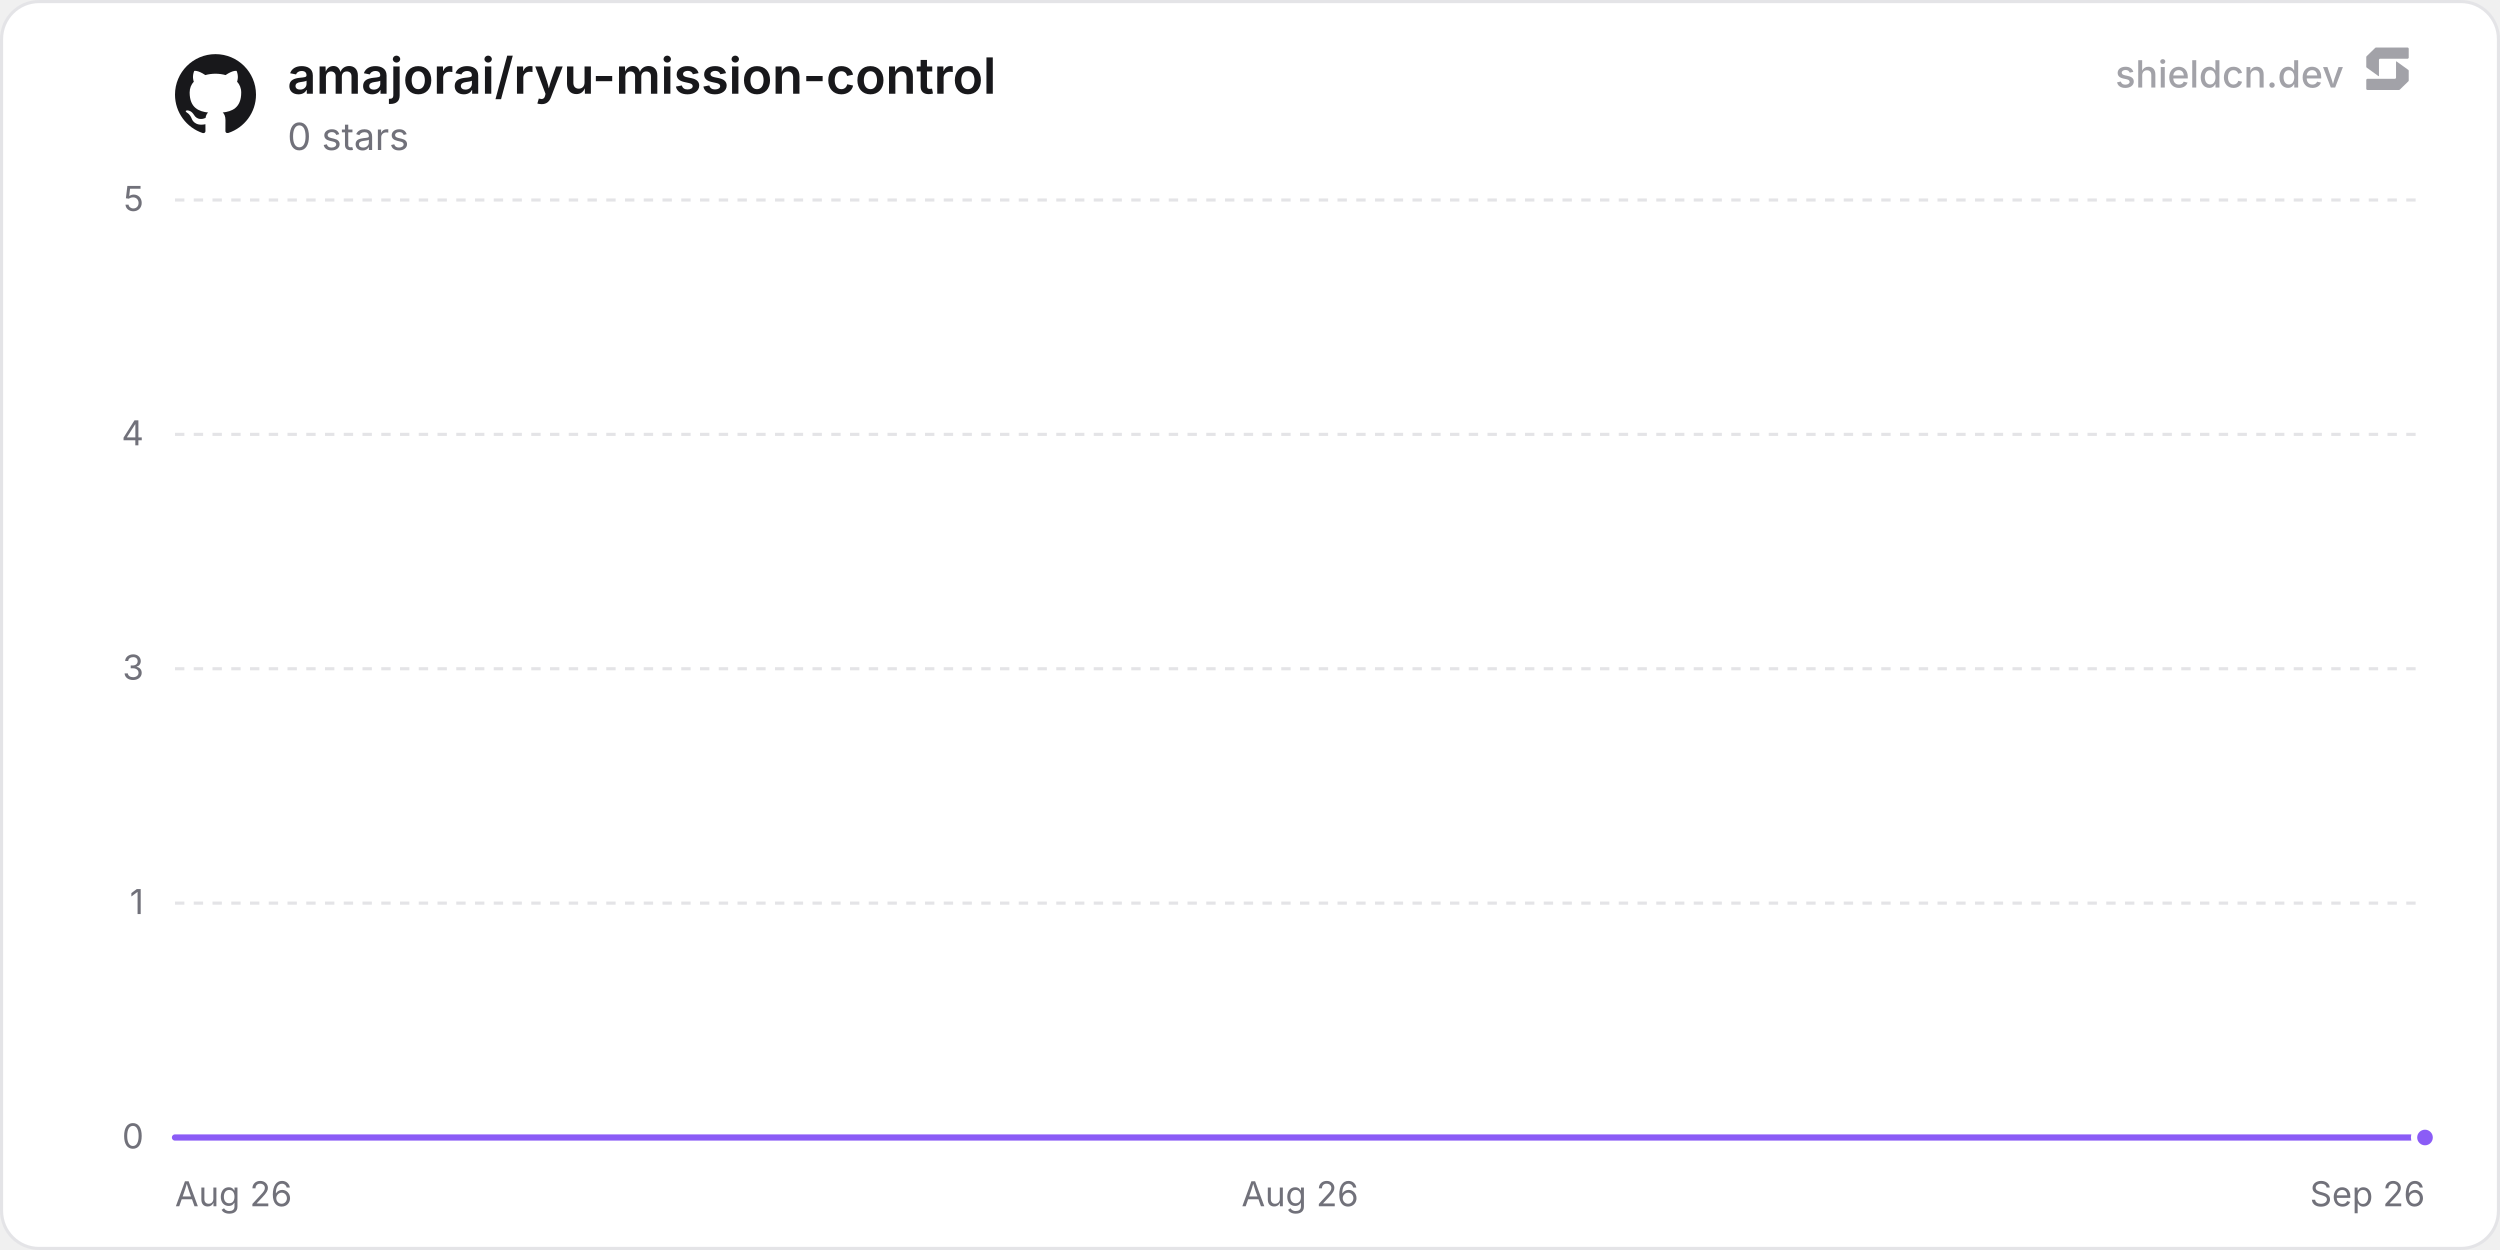
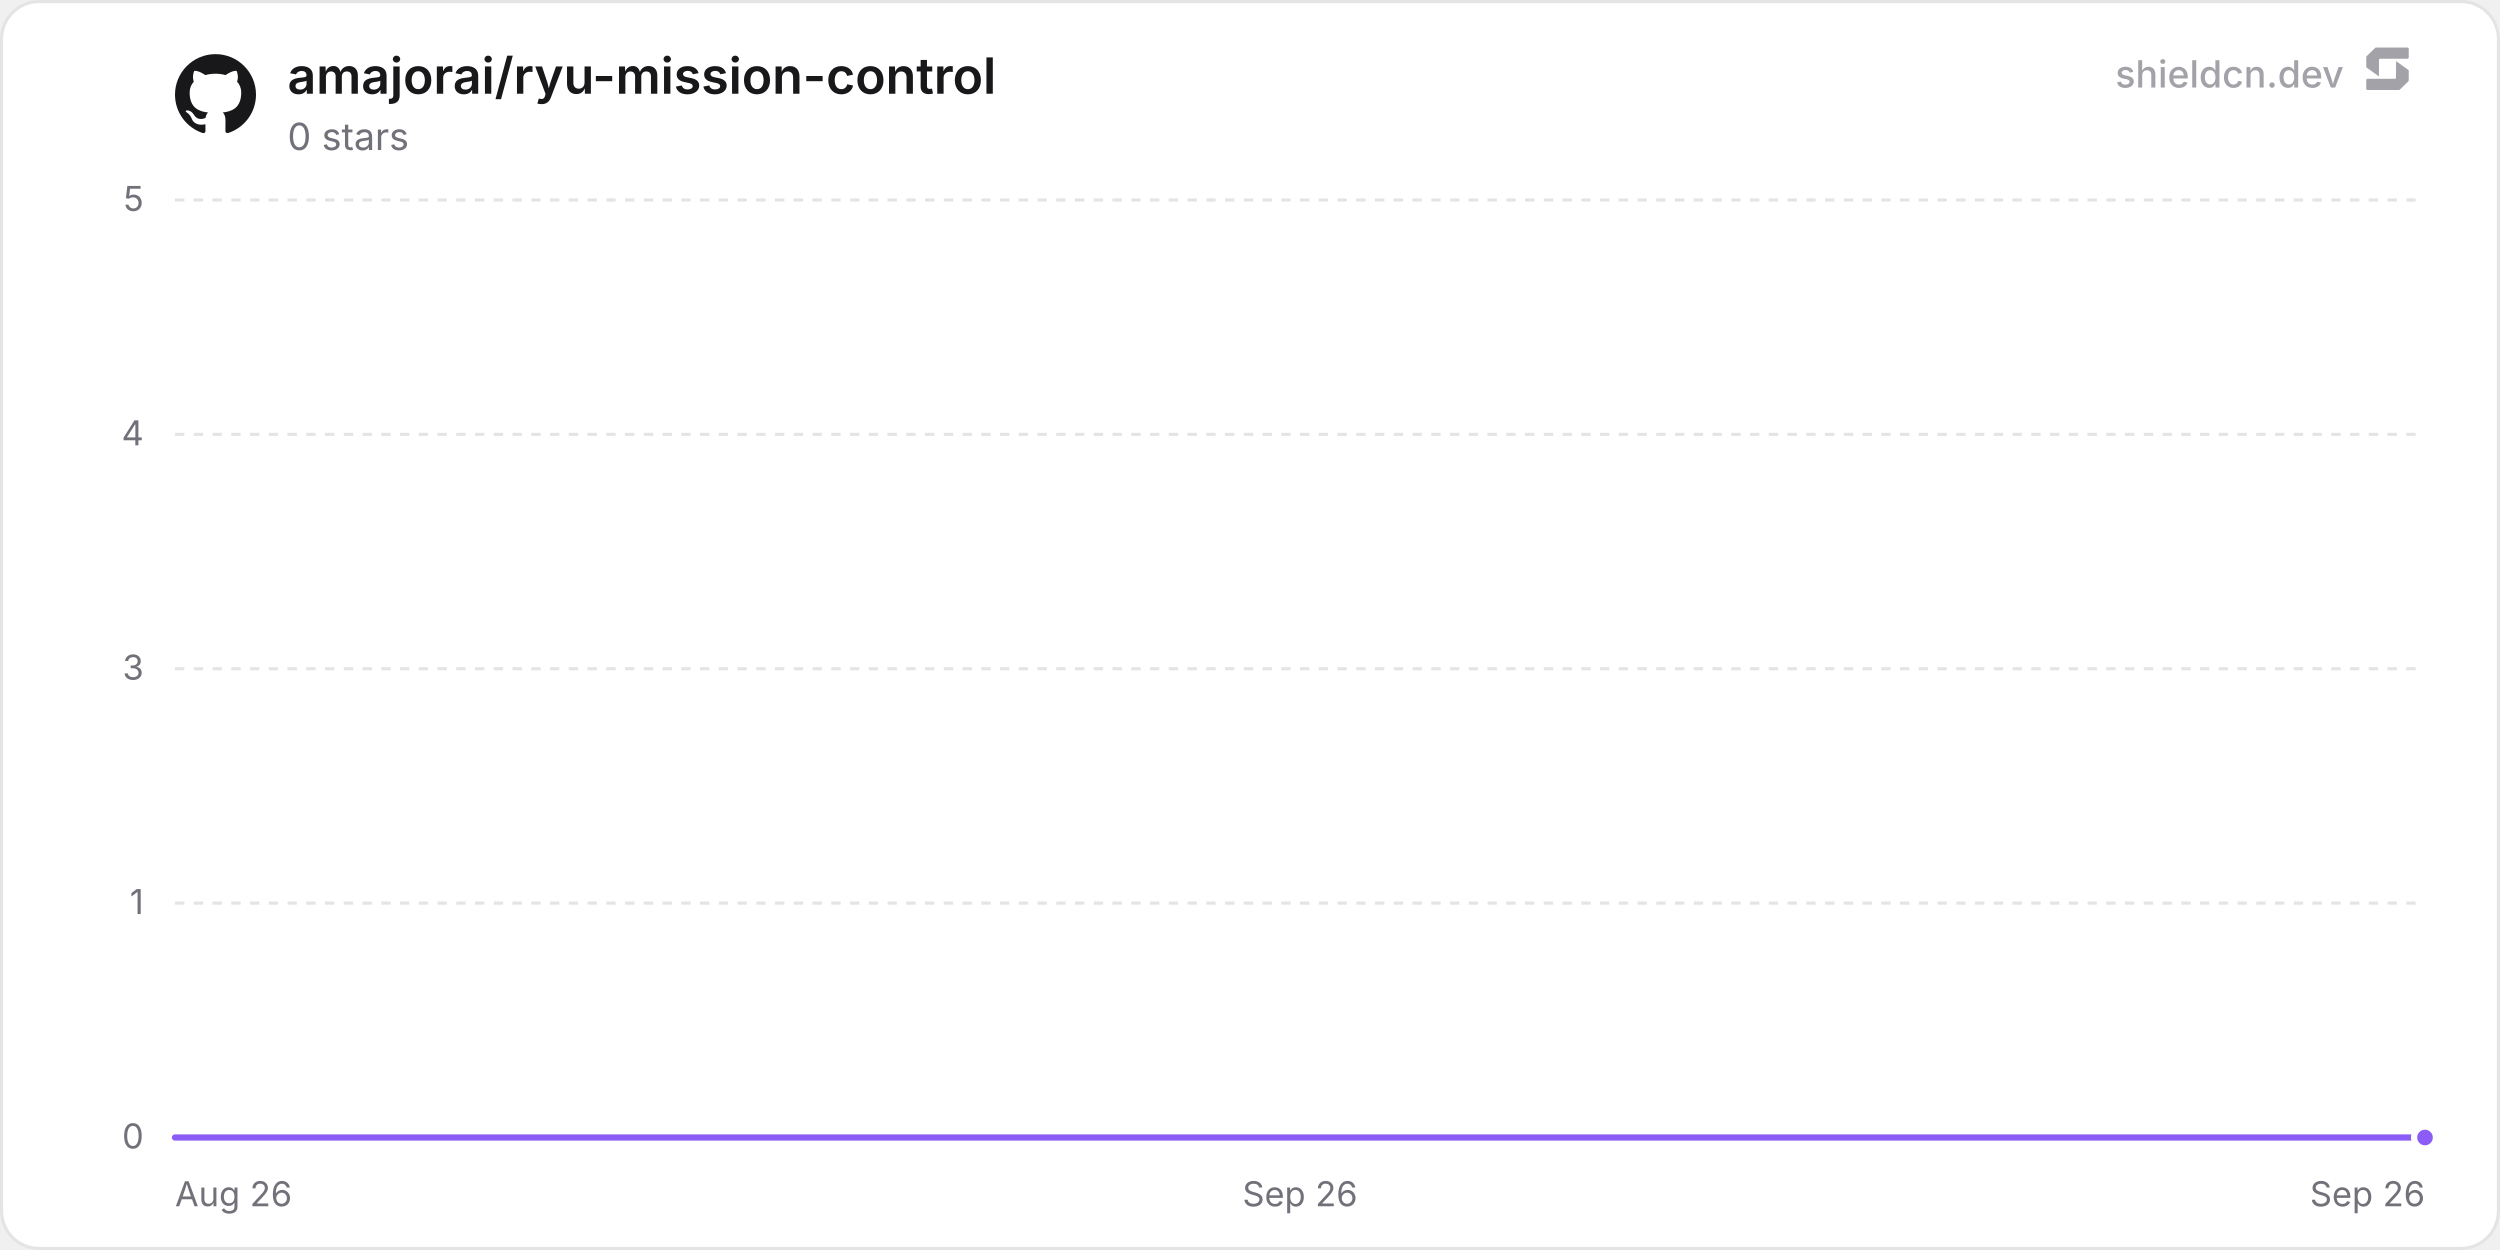
<svg xmlns="http://www.w3.org/2000/svg" width="800" height="400" viewBox="0 0 800 400" role="img" aria-label="amajorai/ryu-mission-control">
  <defs>
    <linearGradient id="chartFill0" x1="0" y1="0" x2="0" y2="1">
      <stop offset="0%" stop-color="rgba(139, 92, 246, 0.35)" />
      <stop offset="100%" stop-color="rgba(139, 92, 246, 0)" />
    </linearGradient>
  </defs>
  <rect x="0.5" y="0.5" width="799" height="399" rx="12" fill="#ffffff" stroke="#e4e4e7" stroke-width="1" />
  <line x1="56" y1="364" x2="776" y2="364" stroke="#e4e4e7" stroke-width="1" />
  <text x="46" y="367.5" text-anchor="end" font-size="11" fill="#71717a" font-family="'Inter', ui-sans-serif, system-ui, -apple-system, BlinkMacSystemFont, 'Segoe UI', Roboto, Helvetica, Arial, sans-serif">0</text>
  <line x1="56" y1="289" x2="776" y2="289" stroke="#e4e4e7" stroke-width="1" stroke-dasharray="3 3" />
  <text x="46" y="292.5" text-anchor="end" font-size="11" fill="#71717a" font-family="'Inter', ui-sans-serif, system-ui, -apple-system, BlinkMacSystemFont, 'Segoe UI', Roboto, Helvetica, Arial, sans-serif">1</text>
  <line x1="56" y1="214" x2="776" y2="214" stroke="#e4e4e7" stroke-width="1" stroke-dasharray="3 3" />
  <text x="46" y="217.5" text-anchor="end" font-size="11" fill="#71717a" font-family="'Inter', ui-sans-serif, system-ui, -apple-system, BlinkMacSystemFont, 'Segoe UI', Roboto, Helvetica, Arial, sans-serif">3</text>
  <line x1="56" y1="139" x2="776" y2="139" stroke="#e4e4e7" stroke-width="1" stroke-dasharray="3 3" />
  <text x="46" y="142.5" text-anchor="end" font-size="11" fill="#71717a" font-family="'Inter', ui-sans-serif, system-ui, -apple-system, BlinkMacSystemFont, 'Segoe UI', Roboto, Helvetica, Arial, sans-serif">4</text>
  <line x1="56" y1="64" x2="776" y2="64" stroke="#e4e4e7" stroke-width="1" stroke-dasharray="3 3" />
  <text x="46" y="67.5" text-anchor="end" font-size="11" fill="#71717a" font-family="'Inter', ui-sans-serif, system-ui, -apple-system, BlinkMacSystemFont, 'Segoe UI', Roboto, Helvetica, Arial, sans-serif">5</text>
  <text x="56" y="386" text-anchor="start" font-size="11" fill="#71717a" font-family="'Inter', ui-sans-serif, system-ui, -apple-system, BlinkMacSystemFont, 'Segoe UI', Roboto, Helvetica, Arial, sans-serif">Aug 26</text>
-   <text x="416" y="386" text-anchor="middle" font-size="11" fill="#71717a" font-family="'Inter', ui-sans-serif, system-ui, -apple-system, BlinkMacSystemFont, 'Segoe UI', Roboto, Helvetica, Arial, sans-serif">Aug 26</text>
+   <text x="416" y="386" text-anchor="middle" font-size="11" fill="#71717a" font-family="'Inter', ui-sans-serif, system-ui, -apple-system, BlinkMacSystemFont, 'Segoe UI', Roboto, Helvetica, Arial, sans-serif">Sep 26</text>
  <text x="776" y="386" text-anchor="end" font-size="11" fill="#71717a" font-family="'Inter', ui-sans-serif, system-ui, -apple-system, BlinkMacSystemFont, 'Segoe UI', Roboto, Helvetica, Arial, sans-serif">Sep 26</text>
-   <path d="M56 364 L166.87 364 L277.75 364 L388.62 364 L499.5 364 L610.37 364 L721.25 364 L776 364 L776 364 L56 364 Z" fill="url(#chartFill0)" />
-   <path d="M56 364 L166.87 364 L277.75 364 L388.62 364 L499.5 364 L610.37 364 L721.25 364 L776 364" fill="none" stroke="#8b5cf6" stroke-width="2" stroke-linejoin="round" stroke-linecap="round" />
+   <path d="M56 364 L164.46 364 L272.91 364 L381.37 364 L489.83 364 L598.28 364 L706.74 364 L776 364 L776 364 L56 364 Z" fill="url(#chartFill0)" />
+   <path d="M56 364 L164.46 364 L272.91 364 L381.37 364 L489.83 364 L598.28 364 L706.74 364 L776 364" fill="none" stroke="#8b5cf6" stroke-width="2" stroke-linejoin="round" stroke-linecap="round" />
  <circle cx="776" cy="364" r="3.5" fill="#8b5cf6" stroke="#ffffff" stroke-width="2" />
  <g transform="translate(56, 17) scale(1.08)" fill="#18181b">
    <path d="M12 .297c-6.63 0-12 5.373-12 12 0 5.303 3.438 9.8 8.205 11.385.6.113.82-.258.82-.577 0-.285-.01-1.04-.015-2.04-3.338.724-4.042-1.61-4.042-1.61C4.422 18.07 3.633 17.7 3.633 17.7c-1.087-.744.084-.729.084-.729 1.205.084 1.838 1.236 1.838 1.236 1.07 1.835 2.809 1.305 3.495.998.108-.776.417-1.305.76-1.605-2.665-.3-5.466-1.332-5.466-5.93 0-1.31.465-2.38 1.235-3.22-.135-.303-.54-1.523.105-3.176 0 0 1.005-.322 3.3 1.23.96-.267 1.98-.399 3-.405 1.02.006 2.04.138 3 .405 2.28-1.552 3.285-1.23 3.285-1.23.645 1.653.24 2.873.12 3.176.765.84 1.23 1.91 1.23 3.22 0 4.61-2.805 5.625-5.475 5.92.42.36.81 1.096.81 2.22 0 1.606-.015 2.896-.015 3.286 0 .315.21.69.825.57C20.565 22.092 24 17.592 24 12.297c0-6.627-5.373-12-12-12" />
  </g>
  <text x="92" y="30" font-size="16" font-weight="600" fill="#18181b" font-family="'Inter', ui-sans-serif, system-ui, -apple-system, BlinkMacSystemFont, 'Segoe UI', Roboto, Helvetica, Arial, sans-serif">amajorai/ryu-mission-control</text>
  <text x="92" y="48" font-size="12" fill="#71717a" font-family="'Inter', ui-sans-serif, system-ui, -apple-system, BlinkMacSystemFont, 'Segoe UI', Roboto, Helvetica, Arial, sans-serif">0 stars</text>
  <g fill-opacity="0.65">
    <text x="750" y="28" text-anchor="end" font-size="12" font-weight="500" fill="#71717a" font-family="'Inter', ui-sans-serif, system-ui, -apple-system, BlinkMacSystemFont, 'Segoe UI', Roboto, Helvetica, Arial, sans-serif">shieldcn.dev</text>
    <g transform="translate(756, 14) scale(0.01)" fill="#71717a">
      <path d="M1088.4,565.1c-6.5-4.7-15.5,0-15.5,7.9v510.2c0,21.3-18.1,38.6-40.4,38.6H160.9c-22.3,0-40.4,17.3-40.4,38.6v280.8c0,21.3,18.1,38.6,40.4,38.6h1004.5c10.8,0,21.2-4.2,28.8-11.6l273.4-266.3c7.4-7.2,11.6-16.9,11.6-27v-308.7c0-12.1-5.9-23.5-16.1-30.8l-374.7-270.3Z" />
      <path d="M511.2,1035.9c6.5,4.7,15.5,0,15.5-7.9v-510.2c0-21.3,18.1-38.6,40.4-38.6h871.7c22.3,0,40.4-17.3,40.4-38.6V159.7c0-21.3-18.1-38.6-40.4-38.6H434.3c-10.8,0-21.2,4.2-28.8,11.6L132,399c-7.4,7.2-11.6,16.9-11.6,27v308.7c0,12.1,5.9,23.5,16.1,30.8l374.7,270.3Z" />
    </g>
  </g>
</svg>
